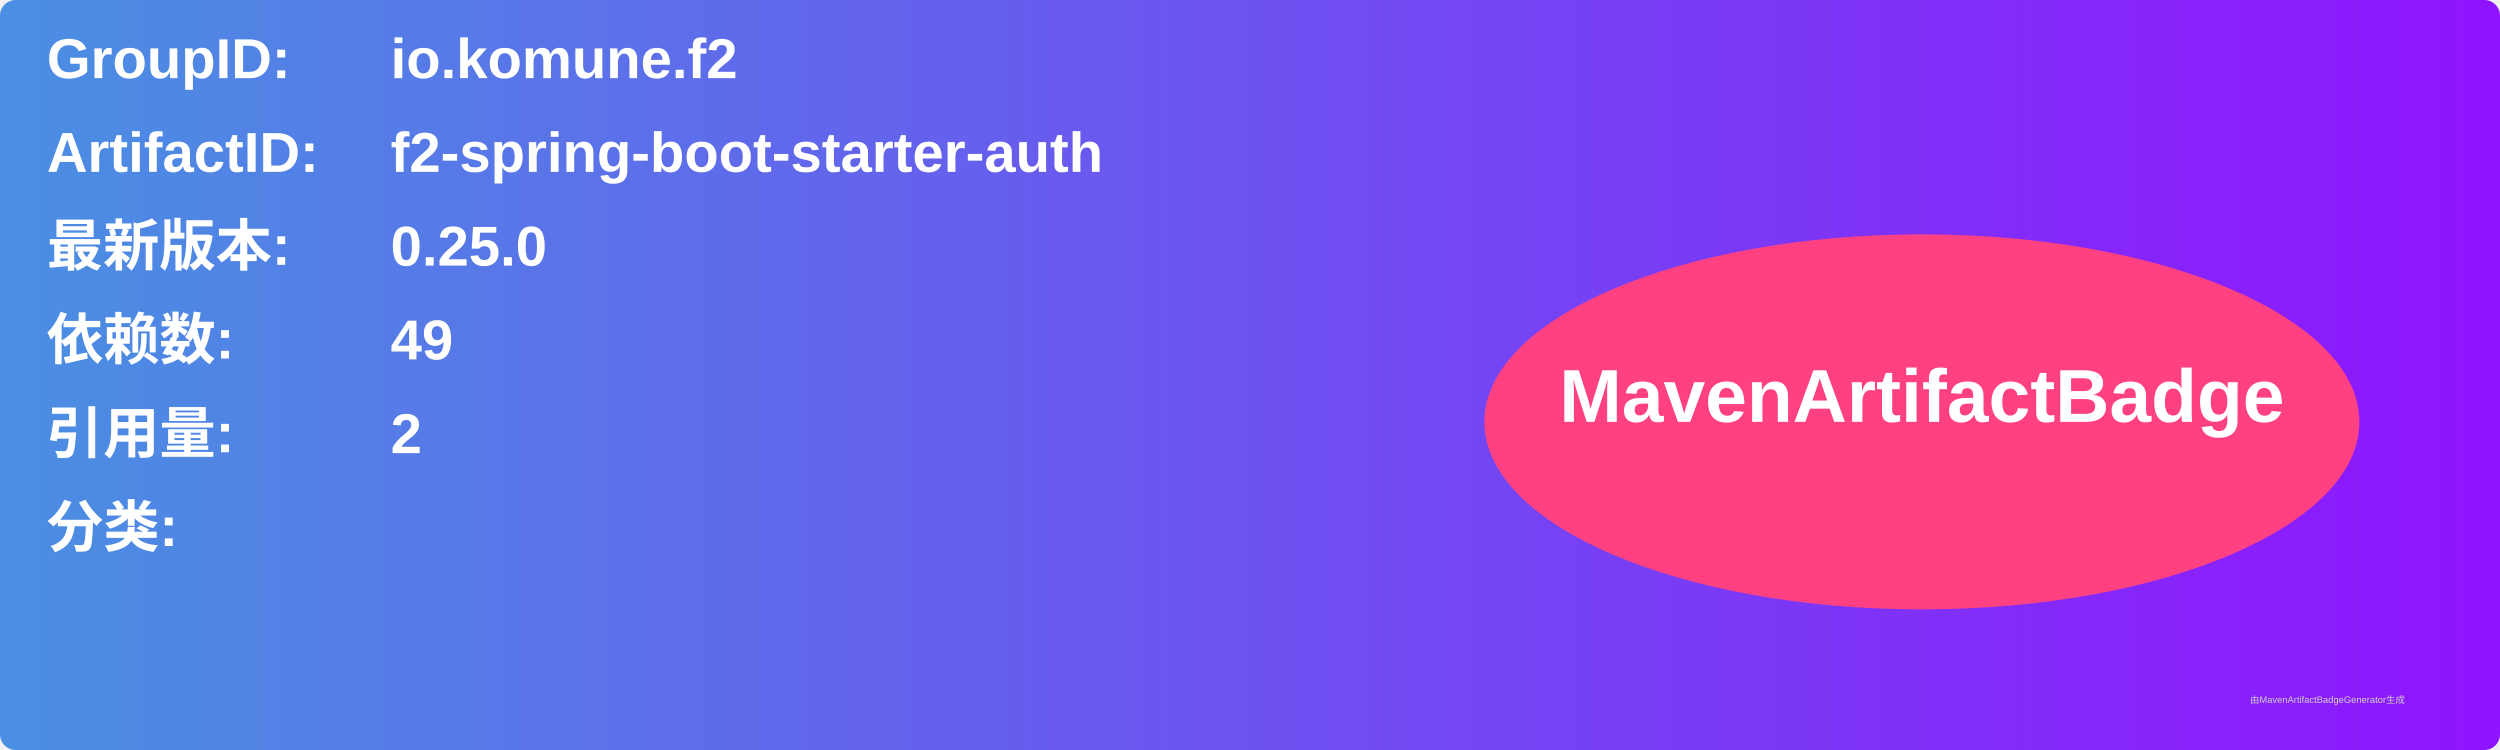
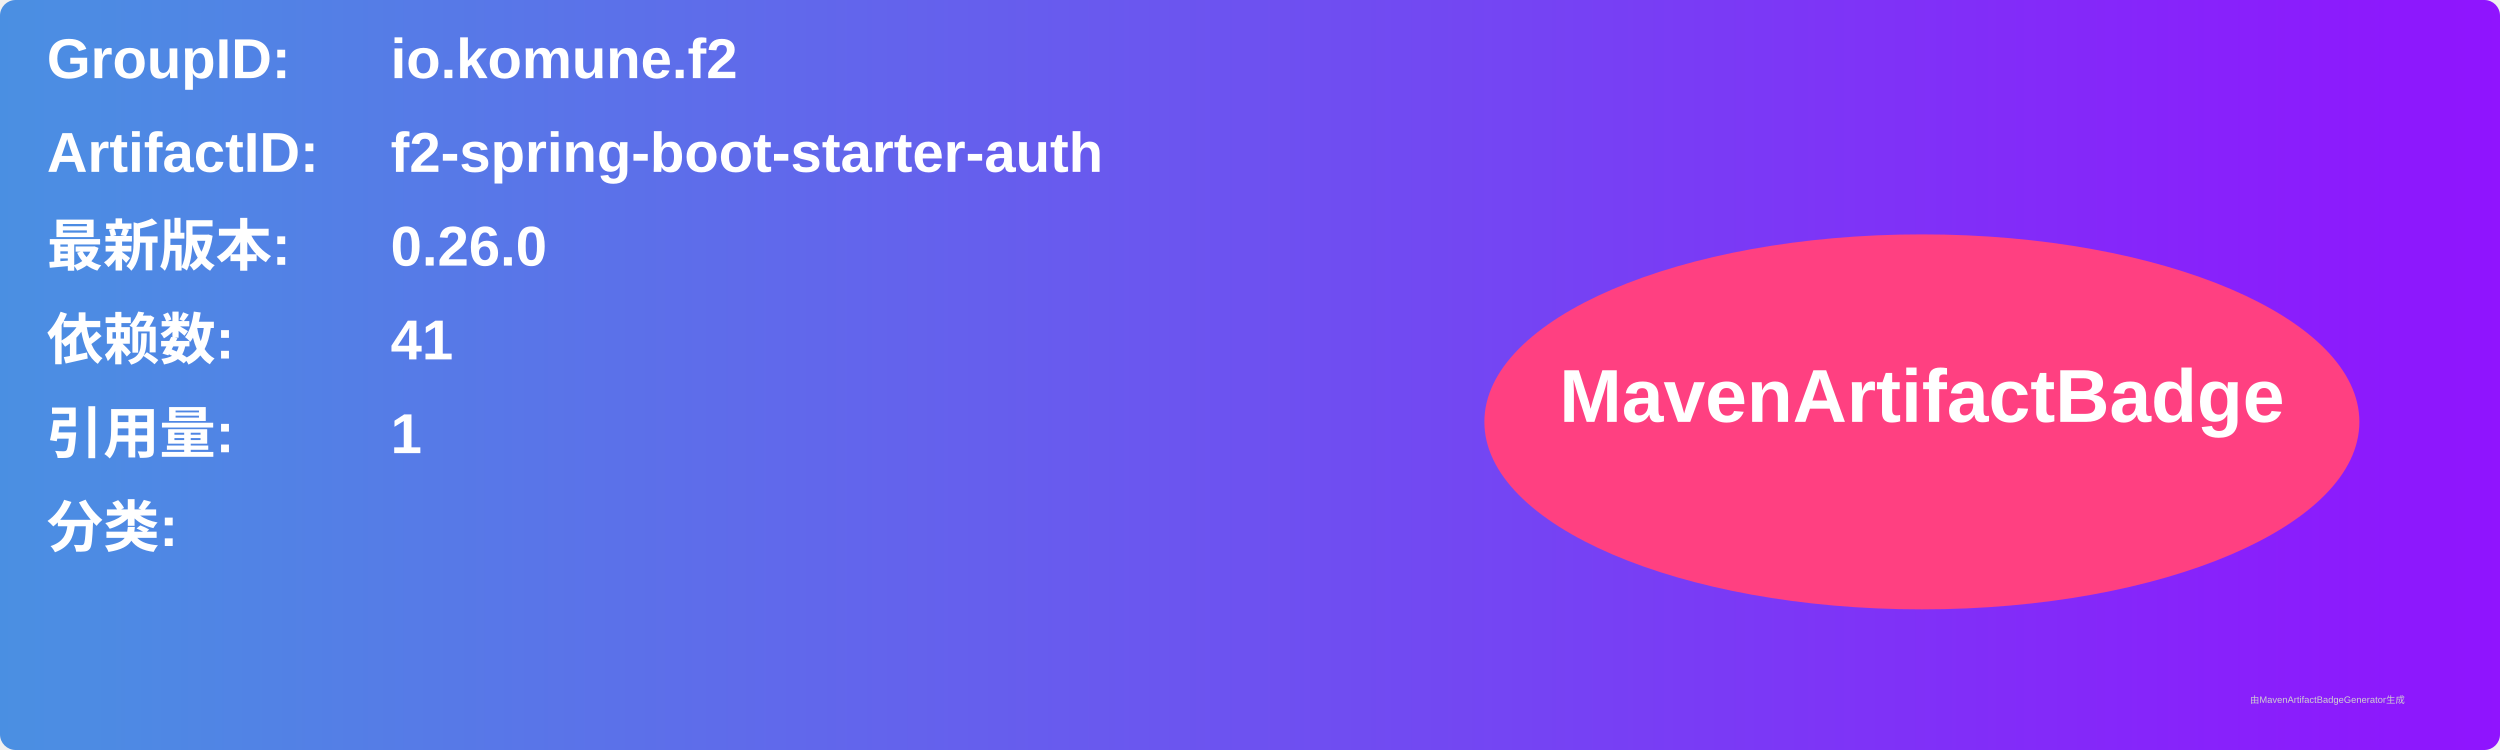
<svg xmlns="http://www.w3.org/2000/svg" width="800" height="240" viewBox="0 0 800 240">
  <linearGradient id="grad" x1="0%" y1="0%" x2="100%" y2="0%">
    <stop offset="0%" stop-color="#4a90e2" />
    <stop offset="100%" stop-color="#9013fe" />
  </linearGradient>
  <rect width="100%" height="100%" rx="5" ry="5" fill="url(#grad)" />
  <g transform="translate(15, 15)">
    <text x="0" y="10" font-family="Arial" font-size="18" fill="white" font-weight="bold" width="260">GroupID:</text>
    <text x="110" y="10" font-family="Arial" font-size="18" fill="white" font-weight="bold" width="460">io.komune.f2</text>
    <text x="0" y="40" font-family="Arial" font-size="18" fill="white" font-weight="bold" width="260">ArtifactID:</text>
    <text x="110" y="40" font-family="Arial" font-size="18" fill="white" font-weight="bold" width="460">f2-spring-boot-starter-auth</text>
    <text x="0" y="70" font-family="Arial" font-size="18" fill="white" font-weight="bold">最新版本:</text>
    <text x="110" y="70" font-family="Arial" font-size="18" fill="white" font-weight="bold">
-       <tspan font-weight="bold">0.25.0</tspan>
+       <tspan font-weight="bold">0.26.0</tspan>
    </text>
    <text x="0" y="100" font-family="Arial" font-size="18" fill="white" font-weight="bold">依赖数: </text>
    <text x="110" y="100" font-family="Arial" font-size="18" fill="white">
-       <tspan font-weight="bold">49</tspan>
+       <tspan font-weight="bold">41</tspan>
    </text>
    <text x="0" y="130" font-family="Arial" font-size="18" fill="white" font-weight="bold">引用量: </text>
    <text x="110" y="130" font-family="Arial" font-size="18" fill="white">
-       <tspan font-weight="bold">2</tspan>
+       <tspan font-weight="bold">1</tspan>
    </text>
    <text x="0" y="160" font-family="Arial" font-size="18" fill="white" font-weight="bold">分类:</text>
    <text x="10" y="190" font-family="Arial" font-size="10" fill="white">
      <tspan font-weight="bold" />
    </text>
    <ellipse cx="600" cy="120" rx="140" ry="60" fill="#ff4081" />
    <text x="600" y="120" text-anchor="middle" font-family="Arial" font-size="24" fill="white" font-weight="bold">MavenArtifactBadge</text>
  </g>
  <text x="720" y="225" font-family="Arial" font-size="3" fill="#d0d0d0">由MavenArtifactBadgeGenerator生成</text>
</svg>
